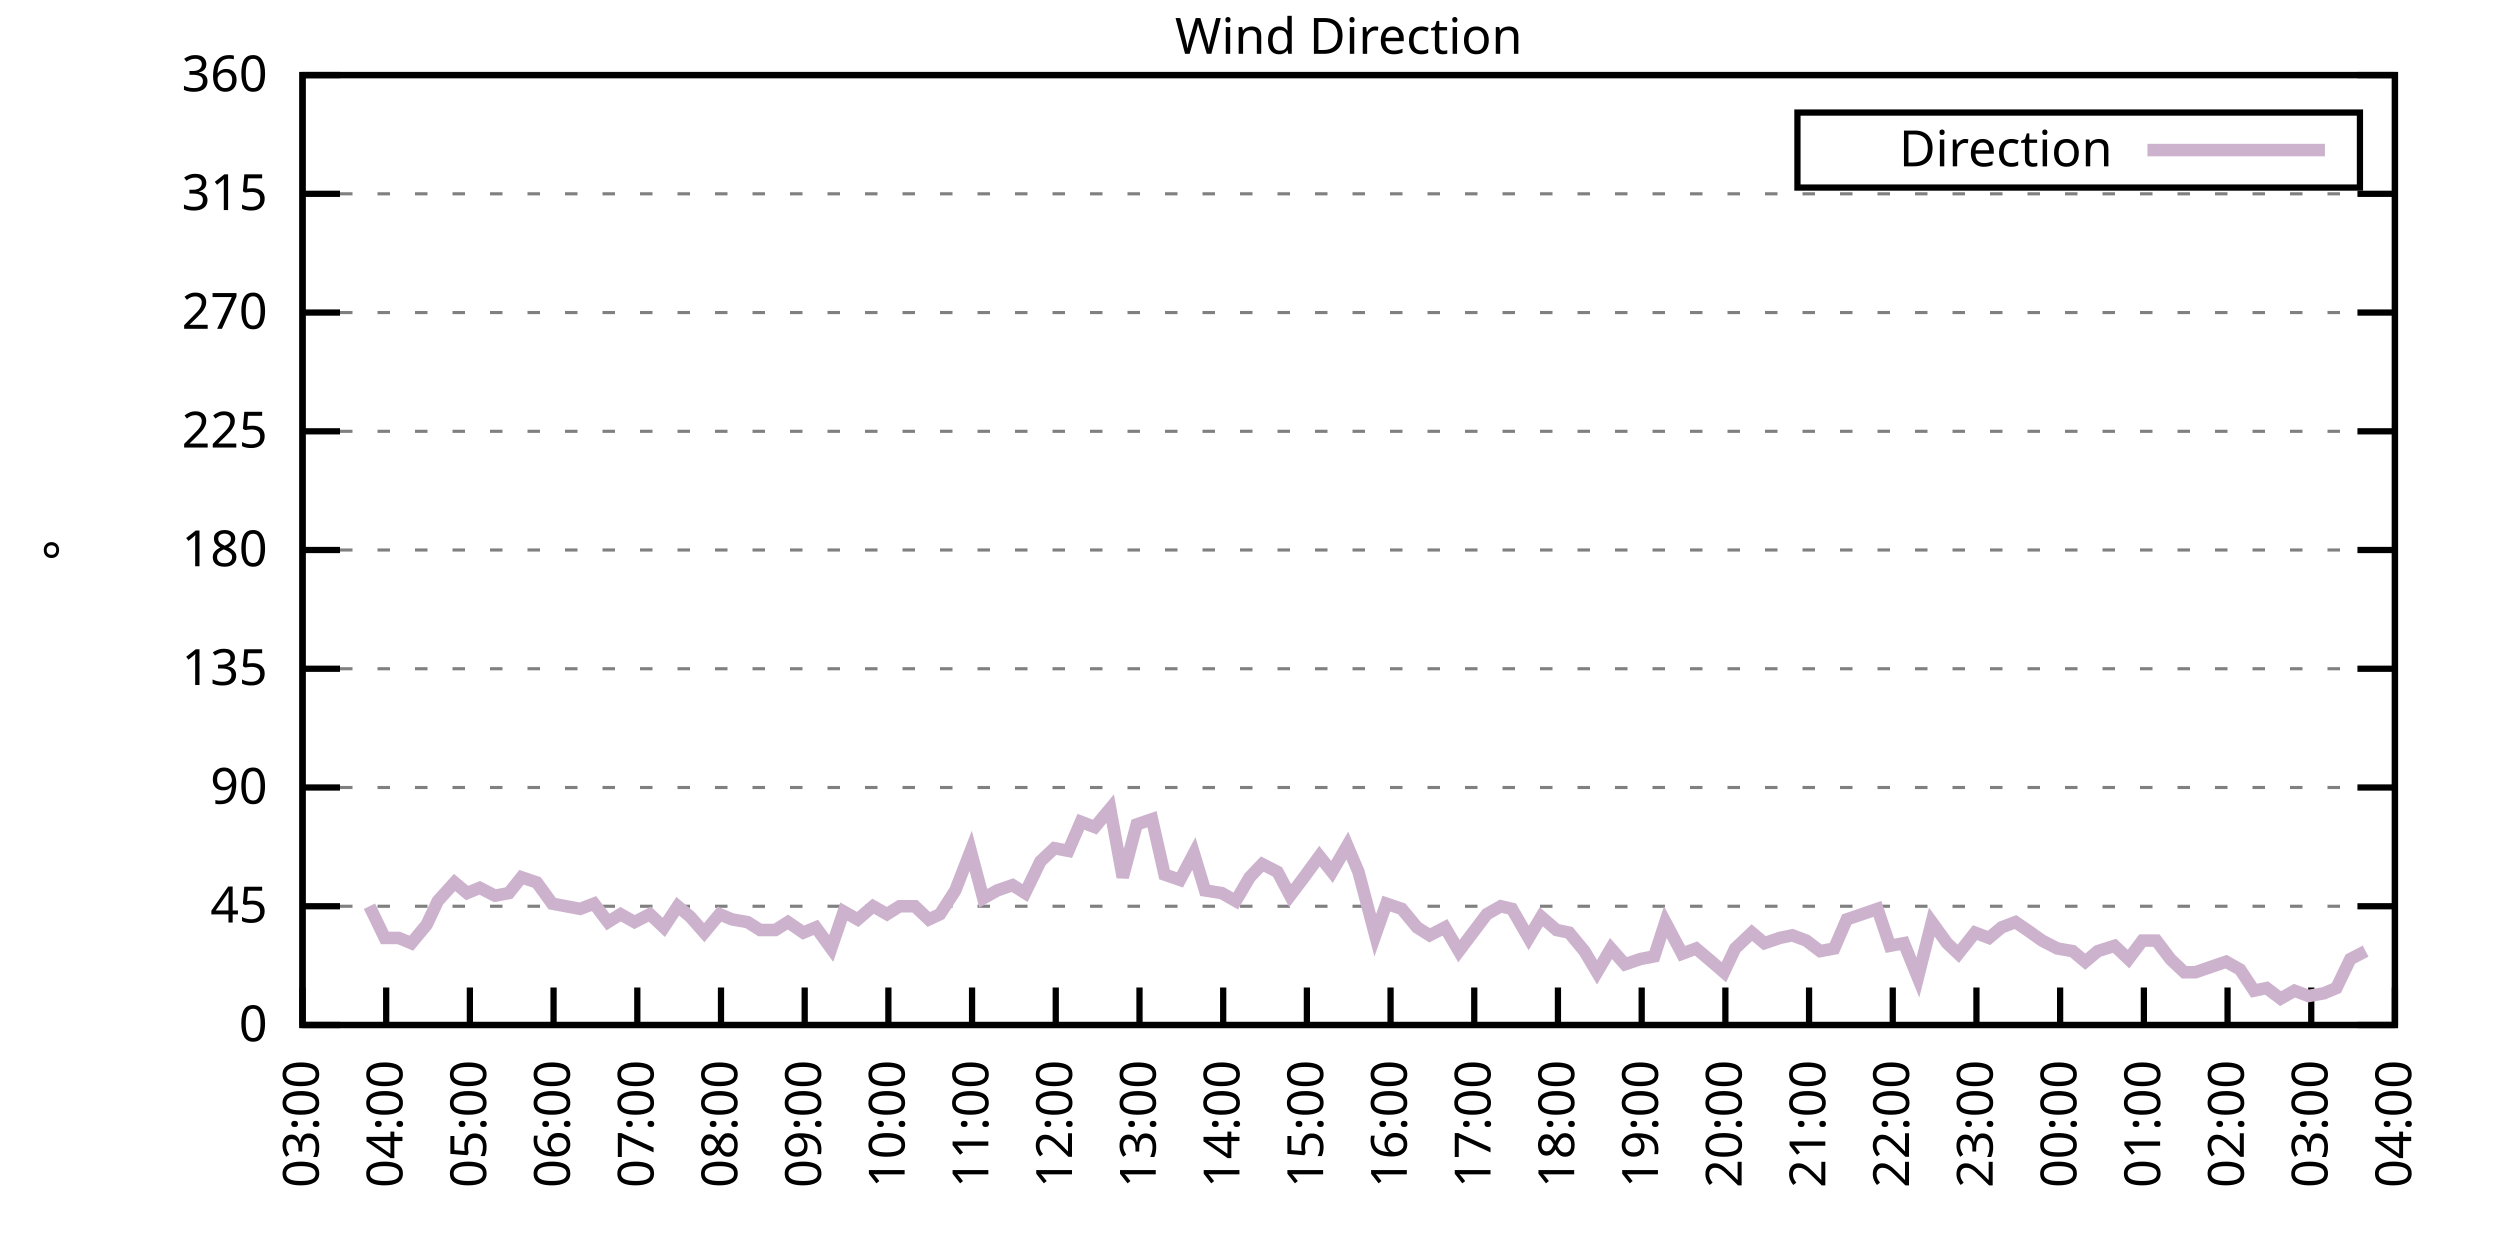
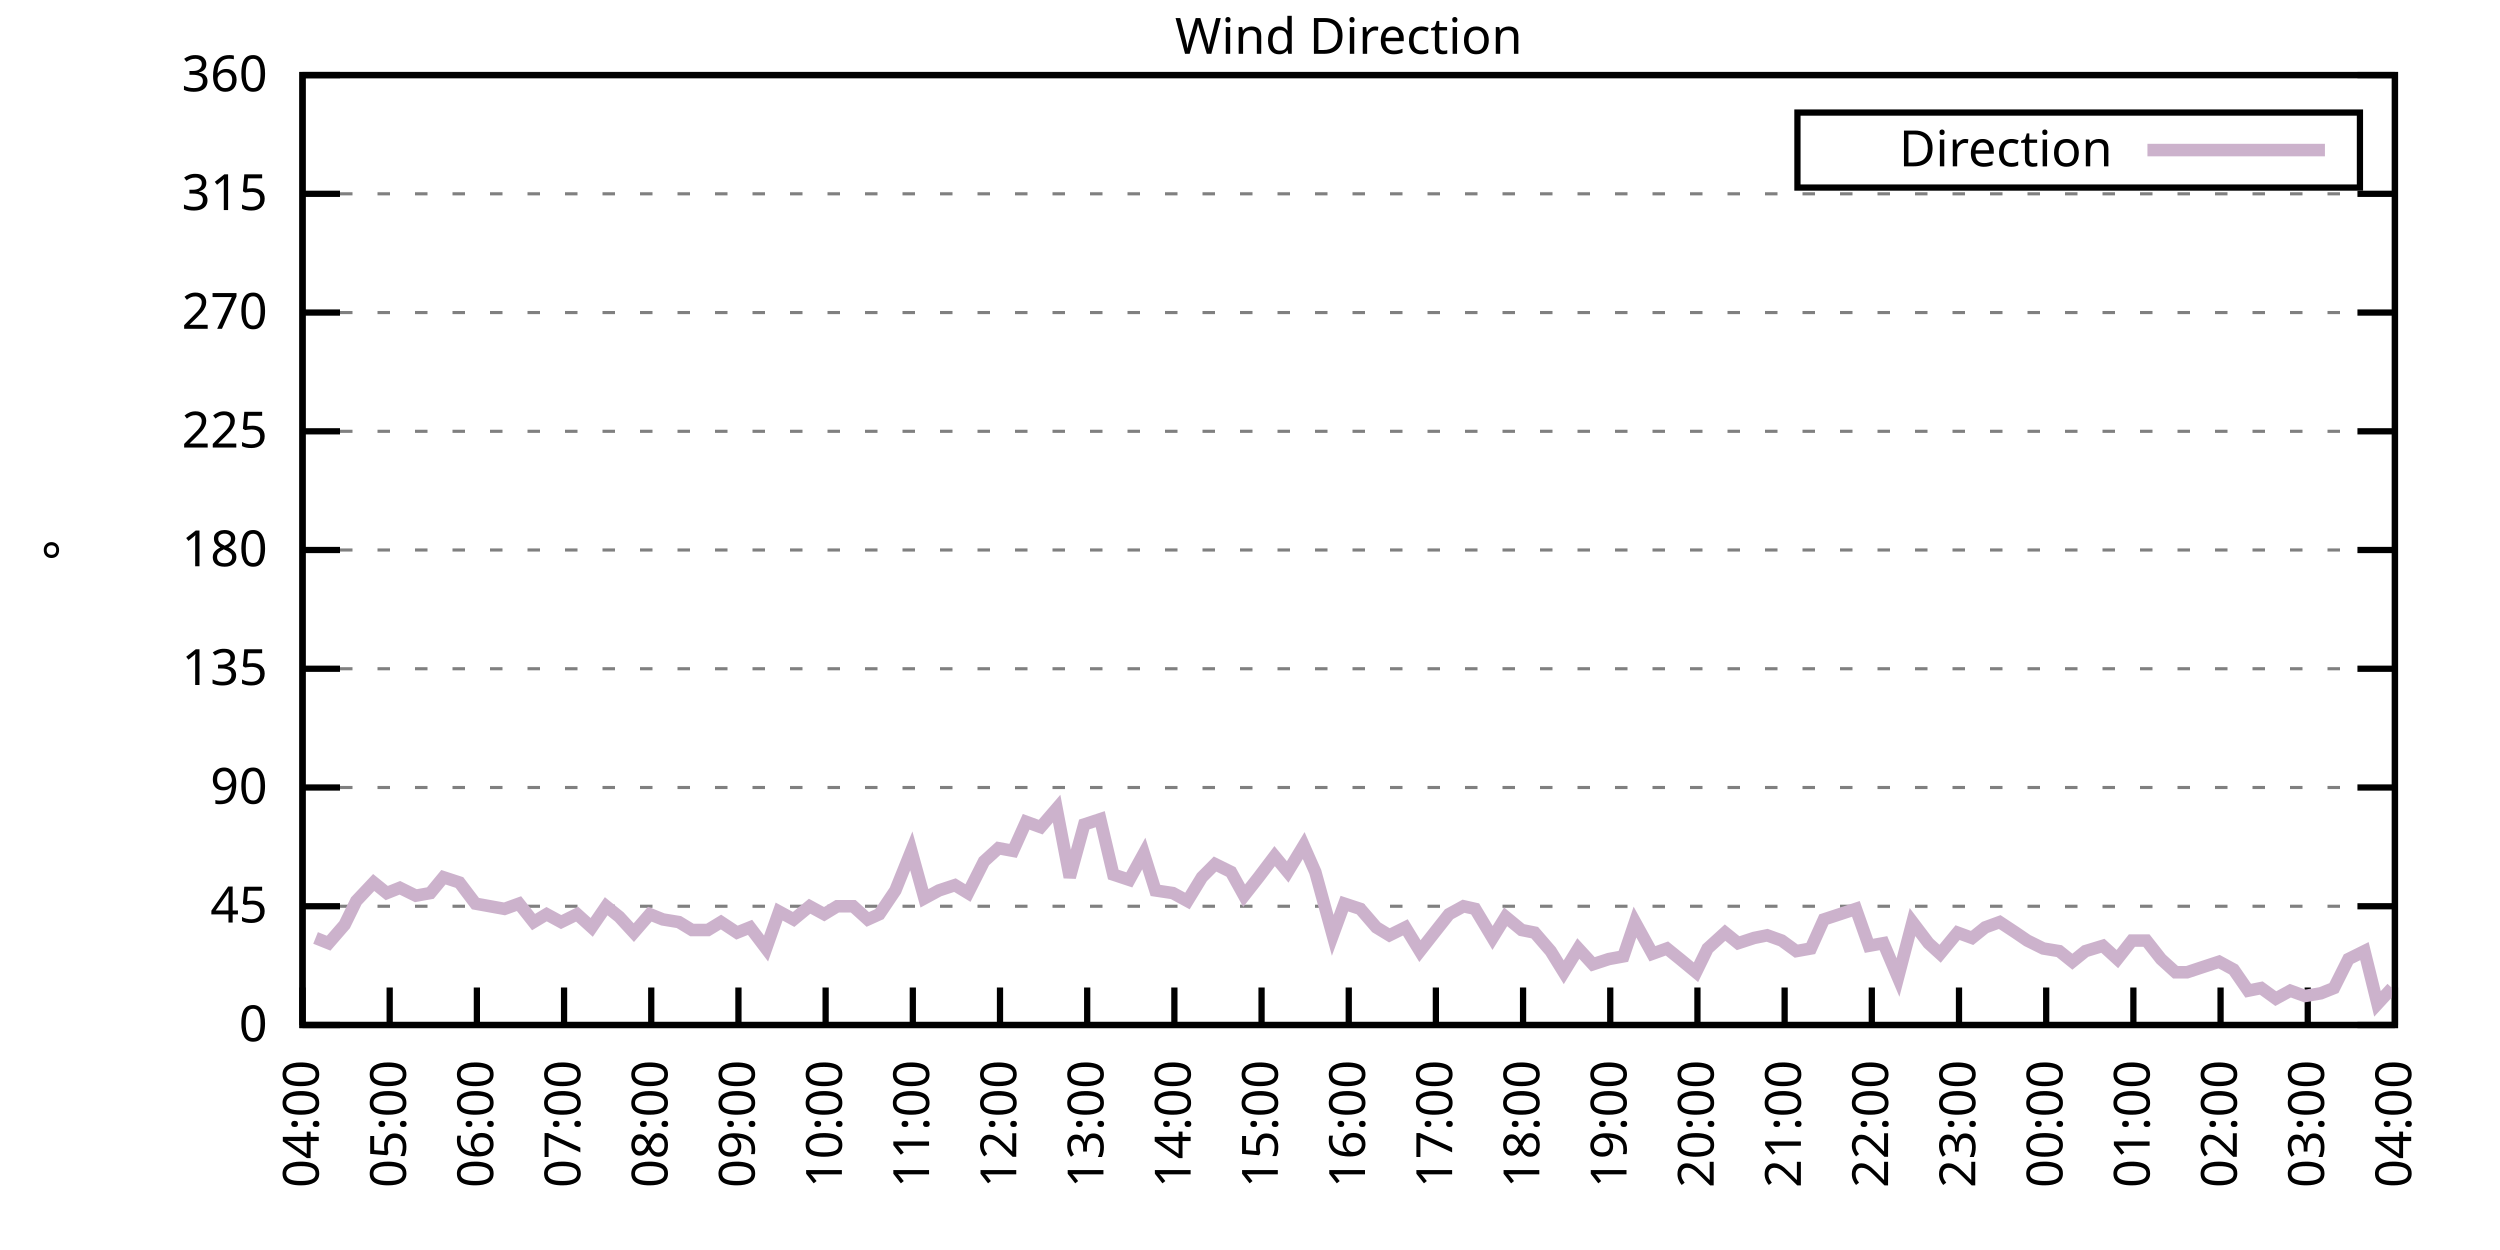
<svg xmlns="http://www.w3.org/2000/svg" xmlns:xlink="http://www.w3.org/1999/xlink" width="400" height="200" viewBox="0 0 400 200">
  <g id="gnuplot_canvas">
    <rect x="0" y="0" width="400" height="200" fill="none" />
    <defs>
      <circle id="gpDot" r="0.5" stroke-width="0.5" stroke="currentColor" />
      <path id="gpPt0" stroke-width="0.333" stroke="currentColor" d="M-1,0 h2 M0,-1 v2" />
      <path id="gpPt1" stroke-width="0.333" stroke="currentColor" d="M-1,-1 L1,1 M1,-1 L-1,1" />
      <path id="gpPt2" stroke-width="0.333" stroke="currentColor" d="M-1,0 L1,0 M0,-1 L0,1 M-1,-1 L1,1 M-1,1 L1,-1" />
      <rect id="gpPt3" stroke-width="0.333" stroke="currentColor" x="-1" y="-1" width="2" height="2" />
      <rect id="gpPt4" stroke-width="0.333" stroke="currentColor" fill="currentColor" x="-1" y="-1" width="2" height="2" />
      <circle id="gpPt5" stroke-width="0.333" stroke="currentColor" cx="0" cy="0" r="1" />
      <use xlink:href="#gpPt5" id="gpPt6" fill="currentColor" stroke="none" />
      <path id="gpPt7" stroke-width="0.333" stroke="currentColor" d="M0,-1.33 L-1.33,0.67 L1.33,0.67 z" />
      <use xlink:href="#gpPt7" id="gpPt8" fill="currentColor" stroke="none" />
      <use xlink:href="#gpPt7" id="gpPt9" stroke="currentColor" transform="rotate(180)" />
      <use xlink:href="#gpPt9" id="gpPt10" fill="currentColor" stroke="none" />
      <use xlink:href="#gpPt3" id="gpPt11" stroke="currentColor" transform="rotate(45)" />
      <use xlink:href="#gpPt11" id="gpPt12" fill="currentColor" stroke="none" />
      <path id="gpPt13" stroke-width="0.333" stroke="currentColor" d="M0,1.330 L1.265,0.411 L0.782,-1.067 L-0.782,-1.076 L-1.265,0.411 z" />
      <use xlink:href="#gpPt13" id="gpPt14" fill="currentColor" stroke="none" />
      <filter id="textbox" filterUnits="objectBoundingBox" x="0" y="0" height="1" width="1">
        <feFlood flood-color="white" flood-opacity="1" result="bgnd" />
        <feComposite in="SourceGraphic" in2="bgnd" operator="atop" />
      </filter>
      <filter id="greybox" filterUnits="objectBoundingBox" x="0" y="0" height="1" width="1">
        <feFlood flood-color="lightgrey" flood-opacity="1" result="grey" />
        <feComposite in="SourceGraphic" in2="grey" operator="atop" />
      </filter>
    </defs>
    <g fill="none" color="white" stroke="currentColor" stroke-width="1.00" stroke-linecap="butt" stroke-linejoin="miter">
</g>
    <g fill="none" color="black" stroke="currentColor" stroke-width="1.00" stroke-linecap="butt" stroke-linejoin="miter">
      <g stroke="none" shape-rendering="crispEdges">
        <polygon fill="rgb(255, 255, 255)" points="48.40,164.00 383.18,164.00 383.18,12.02 48.40,12.02 " />
      </g>
    </g>
    <g fill="none" color="black" stroke="currentColor" stroke-width="1.00" stroke-linecap="butt" stroke-linejoin="miter">
</g>
    <g fill="none" color="black" stroke="black" stroke-width="0.50" stroke-linecap="butt" stroke-linejoin="miter">
</g>
    <g fill="none" color="gray" stroke="currentColor" stroke-width="0.50" stroke-linecap="butt" stroke-linejoin="miter">
      <path stroke="gray" stroke-dasharray="2,4" class="gridline" d="M48.40,164.00 L383.19,164.00  " />
    </g>
    <g fill="none" color="gray" stroke="gray" stroke-width="1.00" stroke-linecap="butt" stroke-linejoin="miter">
</g>
    <g fill="none" color="black" stroke="currentColor" stroke-width="1.00" stroke-linecap="butt" stroke-linejoin="miter">
      <path stroke="black" d="M48.40,164.00 L54.40,164.00 M383.19,164.00 L377.19,164.00  " />
      <g transform="translate(42.80,166.60)" stroke="none" fill="black" font-family="Sans" font-size="8.00" text-anchor="end">
        <text>
          <tspan font-family="Sans"> 0</tspan>
        </text>
      </g>
    </g>
    <g fill="none" color="black" stroke="currentColor" stroke-width="1.00" stroke-linecap="butt" stroke-linejoin="miter">
</g>
    <g fill="none" color="black" stroke="black" stroke-width="0.50" stroke-linecap="butt" stroke-linejoin="miter">
</g>
    <g fill="none" color="gray" stroke="currentColor" stroke-width="0.50" stroke-linecap="butt" stroke-linejoin="miter">
      <path stroke="gray" stroke-dasharray="2,4" class="gridline" d="M48.40,145.00 L383.19,145.00  " />
    </g>
    <g fill="none" color="gray" stroke="gray" stroke-width="1.00" stroke-linecap="butt" stroke-linejoin="miter">
</g>
    <g fill="none" color="black" stroke="currentColor" stroke-width="1.00" stroke-linecap="butt" stroke-linejoin="miter">
      <path stroke="black" d="M48.40,145.00 L54.40,145.00 M383.19,145.00 L377.19,145.00  " />
      <g transform="translate(42.80,147.60)" stroke="none" fill="black" font-family="Sans" font-size="8.00" text-anchor="end">
        <text>
          <tspan font-family="Sans"> 45</tspan>
        </text>
      </g>
    </g>
    <g fill="none" color="black" stroke="currentColor" stroke-width="1.00" stroke-linecap="butt" stroke-linejoin="miter">
</g>
    <g fill="none" color="black" stroke="black" stroke-width="0.50" stroke-linecap="butt" stroke-linejoin="miter">
</g>
    <g fill="none" color="gray" stroke="currentColor" stroke-width="0.50" stroke-linecap="butt" stroke-linejoin="miter">
      <path stroke="gray" stroke-dasharray="2,4" class="gridline" d="M48.40,126.00 L383.19,126.00  " />
    </g>
    <g fill="none" color="gray" stroke="gray" stroke-width="1.00" stroke-linecap="butt" stroke-linejoin="miter">
</g>
    <g fill="none" color="black" stroke="currentColor" stroke-width="1.00" stroke-linecap="butt" stroke-linejoin="miter">
      <path stroke="black" d="M48.40,126.00 L54.40,126.00 M383.19,126.00 L377.19,126.00  " />
      <g transform="translate(42.80,128.60)" stroke="none" fill="black" font-family="Sans" font-size="8.00" text-anchor="end">
        <text>
          <tspan font-family="Sans"> 90</tspan>
        </text>
      </g>
    </g>
    <g fill="none" color="black" stroke="currentColor" stroke-width="1.00" stroke-linecap="butt" stroke-linejoin="miter">
</g>
    <g fill="none" color="black" stroke="black" stroke-width="0.50" stroke-linecap="butt" stroke-linejoin="miter">
</g>
    <g fill="none" color="gray" stroke="currentColor" stroke-width="0.50" stroke-linecap="butt" stroke-linejoin="miter">
      <path stroke="gray" stroke-dasharray="2,4" class="gridline" d="M48.40,107.00 L383.19,107.00  " />
    </g>
    <g fill="none" color="gray" stroke="gray" stroke-width="1.00" stroke-linecap="butt" stroke-linejoin="miter">
</g>
    <g fill="none" color="black" stroke="currentColor" stroke-width="1.00" stroke-linecap="butt" stroke-linejoin="miter">
      <path stroke="black" d="M48.40,107.00 L54.40,107.00 M383.19,107.00 L377.19,107.00  " />
      <g transform="translate(42.80,109.60)" stroke="none" fill="black" font-family="Sans" font-size="8.00" text-anchor="end">
        <text>
          <tspan font-family="Sans"> 135</tspan>
        </text>
      </g>
    </g>
    <g fill="none" color="black" stroke="currentColor" stroke-width="1.00" stroke-linecap="butt" stroke-linejoin="miter">
</g>
    <g fill="none" color="black" stroke="black" stroke-width="0.50" stroke-linecap="butt" stroke-linejoin="miter">
</g>
    <g fill="none" color="gray" stroke="currentColor" stroke-width="0.50" stroke-linecap="butt" stroke-linejoin="miter">
      <path stroke="gray" stroke-dasharray="2,4" class="gridline" d="M48.40,88.00 L383.19,88.00  " />
    </g>
    <g fill="none" color="gray" stroke="gray" stroke-width="1.00" stroke-linecap="butt" stroke-linejoin="miter">
</g>
    <g fill="none" color="black" stroke="currentColor" stroke-width="1.00" stroke-linecap="butt" stroke-linejoin="miter">
      <path stroke="black" d="M48.40,88.00 L54.40,88.00 M383.19,88.00 L377.19,88.00  " />
      <g transform="translate(42.80,90.60)" stroke="none" fill="black" font-family="Sans" font-size="8.00" text-anchor="end">
        <text>
          <tspan font-family="Sans"> 180</tspan>
        </text>
      </g>
    </g>
    <g fill="none" color="black" stroke="currentColor" stroke-width="1.00" stroke-linecap="butt" stroke-linejoin="miter">
</g>
    <g fill="none" color="black" stroke="black" stroke-width="0.50" stroke-linecap="butt" stroke-linejoin="miter">
</g>
    <g fill="none" color="gray" stroke="currentColor" stroke-width="0.50" stroke-linecap="butt" stroke-linejoin="miter">
      <path stroke="gray" stroke-dasharray="2,4" class="gridline" d="M48.40,69.01 L383.19,69.01  " />
    </g>
    <g fill="none" color="gray" stroke="gray" stroke-width="1.00" stroke-linecap="butt" stroke-linejoin="miter">
</g>
    <g fill="none" color="black" stroke="currentColor" stroke-width="1.00" stroke-linecap="butt" stroke-linejoin="miter">
      <path stroke="black" d="M48.40,69.01 L54.40,69.01 M383.19,69.01 L377.19,69.01  " />
      <g transform="translate(42.80,71.61)" stroke="none" fill="black" font-family="Sans" font-size="8.00" text-anchor="end">
        <text>
          <tspan font-family="Sans"> 225</tspan>
        </text>
      </g>
    </g>
    <g fill="none" color="black" stroke="currentColor" stroke-width="1.00" stroke-linecap="butt" stroke-linejoin="miter">
</g>
    <g fill="none" color="black" stroke="black" stroke-width="0.50" stroke-linecap="butt" stroke-linejoin="miter">
</g>
    <g fill="none" color="gray" stroke="currentColor" stroke-width="0.50" stroke-linecap="butt" stroke-linejoin="miter">
      <path stroke="gray" stroke-dasharray="2,4" class="gridline" d="M48.40,50.01 L383.19,50.01  " />
    </g>
    <g fill="none" color="gray" stroke="gray" stroke-width="1.00" stroke-linecap="butt" stroke-linejoin="miter">
</g>
    <g fill="none" color="black" stroke="currentColor" stroke-width="1.00" stroke-linecap="butt" stroke-linejoin="miter">
      <path stroke="black" d="M48.40,50.01 L54.40,50.01 M383.19,50.01 L377.19,50.01  " />
      <g transform="translate(42.80,52.61)" stroke="none" fill="black" font-family="Sans" font-size="8.00" text-anchor="end">
        <text>
          <tspan font-family="Sans"> 270</tspan>
        </text>
      </g>
    </g>
    <g fill="none" color="black" stroke="currentColor" stroke-width="1.00" stroke-linecap="butt" stroke-linejoin="miter">
</g>
    <g fill="none" color="black" stroke="black" stroke-width="0.50" stroke-linecap="butt" stroke-linejoin="miter">
</g>
    <g fill="none" color="gray" stroke="currentColor" stroke-width="0.50" stroke-linecap="butt" stroke-linejoin="miter">
      <path stroke="gray" stroke-dasharray="2,4" class="gridline" d="M48.40,31.01 L383.19,31.01  " />
    </g>
    <g fill="none" color="gray" stroke="gray" stroke-width="1.00" stroke-linecap="butt" stroke-linejoin="miter">
</g>
    <g fill="none" color="black" stroke="currentColor" stroke-width="1.00" stroke-linecap="butt" stroke-linejoin="miter">
      <path stroke="black" d="M48.40,31.01 L54.40,31.01 M383.19,31.01 L377.19,31.01  " />
      <g transform="translate(42.80,33.61)" stroke="none" fill="black" font-family="Sans" font-size="8.00" text-anchor="end">
        <text>
          <tspan font-family="Sans"> 315</tspan>
        </text>
      </g>
    </g>
    <g fill="none" color="black" stroke="currentColor" stroke-width="1.00" stroke-linecap="butt" stroke-linejoin="miter">
</g>
    <g fill="none" color="black" stroke="black" stroke-width="0.50" stroke-linecap="butt" stroke-linejoin="miter">
</g>
    <g fill="none" color="gray" stroke="currentColor" stroke-width="0.50" stroke-linecap="butt" stroke-linejoin="miter">
      <path stroke="gray" stroke-dasharray="2,4" class="gridline" d="M48.40,12.01 L383.19,12.01  " />
    </g>
    <g fill="none" color="gray" stroke="gray" stroke-width="1.00" stroke-linecap="butt" stroke-linejoin="miter">
</g>
    <g fill="none" color="black" stroke="currentColor" stroke-width="1.00" stroke-linecap="butt" stroke-linejoin="miter">
      <path stroke="black" d="M48.40,12.01 L54.40,12.01 M383.19,12.01 L377.19,12.01  " />
      <g transform="translate(42.80,14.61)" stroke="none" fill="black" font-family="Sans" font-size="8.00" text-anchor="end">
        <text>
          <tspan font-family="Sans"> 360</tspan>
        </text>
      </g>
    </g>
    <g fill="none" color="black" stroke="currentColor" stroke-width="1.00" stroke-linecap="butt" stroke-linejoin="miter">
      <path stroke="black" d="M48.40,164.00 L48.40,158.00  " />
      <g transform="translate(51.00,169.60) rotate(270.00)" stroke="none" fill="black" font-family="Sans" font-size="8.00" text-anchor="end">
        <text>
-           <tspan font-family="Sans">03:00</tspan>
-         </text>
-       </g>
-     </g>
-     <g fill="none" color="black" stroke="currentColor" stroke-width="1.00" stroke-linecap="butt" stroke-linejoin="miter">
-       <path stroke="black" d="M61.79,164.00 L61.79,158.00  " />
-       <g transform="translate(64.39,169.60) rotate(270.00)" stroke="none" fill="black" font-family="Sans" font-size="8.00" text-anchor="end">
-         <text>
          <tspan font-family="Sans">04:00</tspan>
        </text>
      </g>
    </g>
    <g fill="none" color="black" stroke="currentColor" stroke-width="1.00" stroke-linecap="butt" stroke-linejoin="miter">
-       <path stroke="black" d="M75.18,164.00 L75.18,158.00  " />
-       <g transform="translate(77.78,169.60) rotate(270.00)" stroke="none" fill="black" font-family="Sans" font-size="8.00" text-anchor="end">
+       <path stroke="black" d="M62.35,164.00 L62.35,158.00  " />
+       <g transform="translate(64.95,169.60) rotate(270.00)" stroke="none" fill="black" font-family="Sans" font-size="8.00" text-anchor="end">
        <text>
          <tspan font-family="Sans">05:00</tspan>
        </text>
      </g>
    </g>
    <g fill="none" color="black" stroke="currentColor" stroke-width="1.00" stroke-linecap="butt" stroke-linejoin="miter">
-       <path stroke="black" d="M88.57,164.00 L88.57,158.00  " />
-       <g transform="translate(91.17,169.60) rotate(270.00)" stroke="none" fill="black" font-family="Sans" font-size="8.00" text-anchor="end">
+       <path stroke="black" d="M76.30,164.00 L76.30,158.00  " />
+       <g transform="translate(78.90,169.60) rotate(270.00)" stroke="none" fill="black" font-family="Sans" font-size="8.00" text-anchor="end">
        <text>
          <tspan font-family="Sans">06:00</tspan>
        </text>
      </g>
    </g>
    <g fill="none" color="black" stroke="currentColor" stroke-width="1.00" stroke-linecap="butt" stroke-linejoin="miter">
-       <path stroke="black" d="M101.97,164.00 L101.97,158.00  " />
-       <g transform="translate(104.57,169.60) rotate(270.00)" stroke="none" fill="black" font-family="Sans" font-size="8.00" text-anchor="end">
+       <path stroke="black" d="M90.25,164.00 L90.25,158.00  " />
+       <g transform="translate(92.85,169.60) rotate(270.00)" stroke="none" fill="black" font-family="Sans" font-size="8.00" text-anchor="end">
        <text>
          <tspan font-family="Sans">07:00</tspan>
        </text>
      </g>
    </g>
    <g fill="none" color="black" stroke="currentColor" stroke-width="1.00" stroke-linecap="butt" stroke-linejoin="miter">
-       <path stroke="black" d="M115.36,164.00 L115.36,158.00  " />
-       <g transform="translate(117.96,169.60) rotate(270.00)" stroke="none" fill="black" font-family="Sans" font-size="8.00" text-anchor="end">
+       <path stroke="black" d="M104.20,164.00 L104.20,158.00  " />
+       <g transform="translate(106.80,169.60) rotate(270.00)" stroke="none" fill="black" font-family="Sans" font-size="8.00" text-anchor="end">
        <text>
          <tspan font-family="Sans">08:00</tspan>
        </text>
      </g>
    </g>
    <g fill="none" color="black" stroke="currentColor" stroke-width="1.00" stroke-linecap="butt" stroke-linejoin="miter">
-       <path stroke="black" d="M128.75,164.00 L128.75,158.00  " />
-       <g transform="translate(131.35,169.60) rotate(270.00)" stroke="none" fill="black" font-family="Sans" font-size="8.00" text-anchor="end">
+       <path stroke="black" d="M118.15,164.00 L118.15,158.00  " />
+       <g transform="translate(120.75,169.60) rotate(270.00)" stroke="none" fill="black" font-family="Sans" font-size="8.00" text-anchor="end">
        <text>
          <tspan font-family="Sans">09:00</tspan>
        </text>
      </g>
    </g>
    <g fill="none" color="black" stroke="currentColor" stroke-width="1.00" stroke-linecap="butt" stroke-linejoin="miter">
-       <path stroke="black" d="M142.14,164.00 L142.14,158.00  " />
-       <g transform="translate(144.74,169.60) rotate(270.00)" stroke="none" fill="black" font-family="Sans" font-size="8.00" text-anchor="end">
+       <path stroke="black" d="M132.10,164.00 L132.10,158.00  " />
+       <g transform="translate(134.70,169.60) rotate(270.00)" stroke="none" fill="black" font-family="Sans" font-size="8.00" text-anchor="end">
        <text>
          <tspan font-family="Sans">10:00</tspan>
        </text>
      </g>
    </g>
    <g fill="none" color="black" stroke="currentColor" stroke-width="1.00" stroke-linecap="butt" stroke-linejoin="miter">
-       <path stroke="black" d="M155.53,164.00 L155.53,158.00  " />
-       <g transform="translate(158.13,169.60) rotate(270.00)" stroke="none" fill="black" font-family="Sans" font-size="8.00" text-anchor="end">
+       <path stroke="black" d="M146.05,164.00 L146.05,158.00  " />
+       <g transform="translate(148.65,169.60) rotate(270.00)" stroke="none" fill="black" font-family="Sans" font-size="8.00" text-anchor="end">
        <text>
          <tspan font-family="Sans">11:00</tspan>
        </text>
      </g>
    </g>
    <g fill="none" color="black" stroke="currentColor" stroke-width="1.00" stroke-linecap="butt" stroke-linejoin="miter">
-       <path stroke="black" d="M168.92,164.00 L168.92,158.00  " />
-       <g transform="translate(171.52,169.60) rotate(270.00)" stroke="none" fill="black" font-family="Sans" font-size="8.00" text-anchor="end">
+       <path stroke="black" d="M160.00,164.00 L160.00,158.00  " />
+       <g transform="translate(162.60,169.60) rotate(270.00)" stroke="none" fill="black" font-family="Sans" font-size="8.00" text-anchor="end">
        <text>
          <tspan font-family="Sans">12:00</tspan>
        </text>
      </g>
    </g>
    <g fill="none" color="black" stroke="currentColor" stroke-width="1.00" stroke-linecap="butt" stroke-linejoin="miter">
-       <path stroke="black" d="M182.32,164.00 L182.32,158.00  " />
-       <g transform="translate(184.92,169.60) rotate(270.00)" stroke="none" fill="black" font-family="Sans" font-size="8.00" text-anchor="end">
+       <path stroke="black" d="M173.95,164.00 L173.95,158.00  " />
+       <g transform="translate(176.55,169.60) rotate(270.00)" stroke="none" fill="black" font-family="Sans" font-size="8.00" text-anchor="end">
        <text>
          <tspan font-family="Sans">13:00</tspan>
        </text>
      </g>
    </g>
    <g fill="none" color="black" stroke="currentColor" stroke-width="1.00" stroke-linecap="butt" stroke-linejoin="miter">
-       <path stroke="black" d="M195.71,164.00 L195.71,158.00  " />
-       <g transform="translate(198.31,169.60) rotate(270.00)" stroke="none" fill="black" font-family="Sans" font-size="8.00" text-anchor="end">
+       <path stroke="black" d="M187.90,164.00 L187.90,158.00  " />
+       <g transform="translate(190.50,169.60) rotate(270.00)" stroke="none" fill="black" font-family="Sans" font-size="8.00" text-anchor="end">
        <text>
          <tspan font-family="Sans">14:00</tspan>
        </text>
      </g>
    </g>
    <g fill="none" color="black" stroke="currentColor" stroke-width="1.00" stroke-linecap="butt" stroke-linejoin="miter">
-       <path stroke="black" d="M209.10,164.00 L209.10,158.00  " />
-       <g transform="translate(211.70,169.60) rotate(270.00)" stroke="none" fill="black" font-family="Sans" font-size="8.00" text-anchor="end">
+       <path stroke="black" d="M201.85,164.00 L201.85,158.00  " />
+       <g transform="translate(204.45,169.60) rotate(270.00)" stroke="none" fill="black" font-family="Sans" font-size="8.00" text-anchor="end">
        <text>
          <tspan font-family="Sans">15:00</tspan>
        </text>
      </g>
    </g>
    <g fill="none" color="black" stroke="currentColor" stroke-width="1.00" stroke-linecap="butt" stroke-linejoin="miter">
-       <path stroke="black" d="M222.49,164.00 L222.49,158.00  " />
-       <g transform="translate(225.09,169.60) rotate(270.00)" stroke="none" fill="black" font-family="Sans" font-size="8.00" text-anchor="end">
+       <path stroke="black" d="M215.80,164.00 L215.80,158.00  " />
+       <g transform="translate(218.40,169.60) rotate(270.00)" stroke="none" fill="black" font-family="Sans" font-size="8.00" text-anchor="end">
        <text>
          <tspan font-family="Sans">16:00</tspan>
        </text>
      </g>
    </g>
    <g fill="none" color="black" stroke="currentColor" stroke-width="1.00" stroke-linecap="butt" stroke-linejoin="miter">
-       <path stroke="black" d="M235.88,164.00 L235.88,158.00  " />
-       <g transform="translate(238.48,169.60) rotate(270.00)" stroke="none" fill="black" font-family="Sans" font-size="8.00" text-anchor="end">
+       <path stroke="black" d="M229.74,164.00 L229.74,158.00  " />
+       <g transform="translate(232.34,169.60) rotate(270.00)" stroke="none" fill="black" font-family="Sans" font-size="8.00" text-anchor="end">
        <text>
          <tspan font-family="Sans">17:00</tspan>
        </text>
      </g>
    </g>
    <g fill="none" color="black" stroke="currentColor" stroke-width="1.00" stroke-linecap="butt" stroke-linejoin="miter">
-       <path stroke="black" d="M249.27,164.00 L249.27,158.00  " />
-       <g transform="translate(251.87,169.60) rotate(270.00)" stroke="none" fill="black" font-family="Sans" font-size="8.00" text-anchor="end">
+       <path stroke="black" d="M243.69,164.00 L243.69,158.00  " />
+       <g transform="translate(246.29,169.60) rotate(270.00)" stroke="none" fill="black" font-family="Sans" font-size="8.00" text-anchor="end">
        <text>
          <tspan font-family="Sans">18:00</tspan>
        </text>
      </g>
    </g>
    <g fill="none" color="black" stroke="currentColor" stroke-width="1.00" stroke-linecap="butt" stroke-linejoin="miter">
-       <path stroke="black" d="M262.67,164.00 L262.67,158.00  " />
-       <g transform="translate(265.27,169.60) rotate(270.00)" stroke="none" fill="black" font-family="Sans" font-size="8.00" text-anchor="end">
+       <path stroke="black" d="M257.64,164.00 L257.64,158.00  " />
+       <g transform="translate(260.24,169.60) rotate(270.00)" stroke="none" fill="black" font-family="Sans" font-size="8.00" text-anchor="end">
        <text>
          <tspan font-family="Sans">19:00</tspan>
        </text>
      </g>
    </g>
    <g fill="none" color="black" stroke="currentColor" stroke-width="1.00" stroke-linecap="butt" stroke-linejoin="miter">
-       <path stroke="black" d="M276.06,164.00 L276.06,158.00  " />
-       <g transform="translate(278.66,169.60) rotate(270.00)" stroke="none" fill="black" font-family="Sans" font-size="8.00" text-anchor="end">
+       <path stroke="black" d="M271.59,164.00 L271.59,158.00  " />
+       <g transform="translate(274.19,169.60) rotate(270.00)" stroke="none" fill="black" font-family="Sans" font-size="8.00" text-anchor="end">
        <text>
          <tspan font-family="Sans">20:00</tspan>
        </text>
      </g>
    </g>
    <g fill="none" color="black" stroke="currentColor" stroke-width="1.00" stroke-linecap="butt" stroke-linejoin="miter">
-       <path stroke="black" d="M289.45,164.00 L289.45,158.00  " />
-       <g transform="translate(292.05,169.60) rotate(270.00)" stroke="none" fill="black" font-family="Sans" font-size="8.00" text-anchor="end">
+       <path stroke="black" d="M285.54,164.00 L285.54,158.00  " />
+       <g transform="translate(288.14,169.60) rotate(270.00)" stroke="none" fill="black" font-family="Sans" font-size="8.00" text-anchor="end">
        <text>
          <tspan font-family="Sans">21:00</tspan>
        </text>
      </g>
    </g>
    <g fill="none" color="black" stroke="currentColor" stroke-width="1.00" stroke-linecap="butt" stroke-linejoin="miter">
-       <path stroke="black" d="M302.84,164.00 L302.84,158.00  " />
-       <g transform="translate(305.44,169.60) rotate(270.00)" stroke="none" fill="black" font-family="Sans" font-size="8.00" text-anchor="end">
+       <path stroke="black" d="M299.49,164.00 L299.49,158.00  " />
+       <g transform="translate(302.09,169.60) rotate(270.00)" stroke="none" fill="black" font-family="Sans" font-size="8.00" text-anchor="end">
        <text>
          <tspan font-family="Sans">22:00</tspan>
        </text>
      </g>
    </g>
    <g fill="none" color="black" stroke="currentColor" stroke-width="1.00" stroke-linecap="butt" stroke-linejoin="miter">
-       <path stroke="black" d="M316.23,164.00 L316.23,158.00  " />
-       <g transform="translate(318.83,169.60) rotate(270.00)" stroke="none" fill="black" font-family="Sans" font-size="8.00" text-anchor="end">
+       <path stroke="black" d="M313.44,164.00 L313.44,158.00  " />
+       <g transform="translate(316.04,169.60) rotate(270.00)" stroke="none" fill="black" font-family="Sans" font-size="8.00" text-anchor="end">
        <text>
          <tspan font-family="Sans">23:00</tspan>
        </text>
      </g>
    </g>
    <g fill="none" color="black" stroke="currentColor" stroke-width="1.00" stroke-linecap="butt" stroke-linejoin="miter">
-       <path stroke="black" d="M329.62,164.00 L329.62,158.00  " />
-       <g transform="translate(332.22,169.60) rotate(270.00)" stroke="none" fill="black" font-family="Sans" font-size="8.00" text-anchor="end">
+       <path stroke="black" d="M327.39,164.00 L327.39,158.00  " />
+       <g transform="translate(329.99,169.60) rotate(270.00)" stroke="none" fill="black" font-family="Sans" font-size="8.00" text-anchor="end">
        <text>
          <tspan font-family="Sans">00:00</tspan>
        </text>
      </g>
    </g>
    <g fill="none" color="black" stroke="currentColor" stroke-width="1.00" stroke-linecap="butt" stroke-linejoin="miter">
-       <path stroke="black" d="M343.02,164.00 L343.02,158.00  " />
-       <g transform="translate(345.62,169.60) rotate(270.00)" stroke="none" fill="black" font-family="Sans" font-size="8.00" text-anchor="end">
+       <path stroke="black" d="M341.34,164.00 L341.34,158.00  " />
+       <g transform="translate(343.94,169.60) rotate(270.00)" stroke="none" fill="black" font-family="Sans" font-size="8.00" text-anchor="end">
        <text>
          <tspan font-family="Sans">01:00</tspan>
        </text>
      </g>
    </g>
    <g fill="none" color="black" stroke="currentColor" stroke-width="1.00" stroke-linecap="butt" stroke-linejoin="miter">
-       <path stroke="black" d="M356.41,164.00 L356.41,158.00  " />
-       <g transform="translate(359.01,169.60) rotate(270.00)" stroke="none" fill="black" font-family="Sans" font-size="8.00" text-anchor="end">
+       <path stroke="black" d="M355.29,164.00 L355.29,158.00  " />
+       <g transform="translate(357.89,169.60) rotate(270.00)" stroke="none" fill="black" font-family="Sans" font-size="8.00" text-anchor="end">
        <text>
          <tspan font-family="Sans">02:00</tspan>
        </text>
      </g>
    </g>
    <g fill="none" color="black" stroke="currentColor" stroke-width="1.00" stroke-linecap="butt" stroke-linejoin="miter">
-       <path stroke="black" d="M369.80,164.00 L369.80,158.00  " />
-       <g transform="translate(372.40,169.60) rotate(270.00)" stroke="none" fill="black" font-family="Sans" font-size="8.00" text-anchor="end">
+       <path stroke="black" d="M369.24,164.00 L369.24,158.00  " />
+       <g transform="translate(371.84,169.60) rotate(270.00)" stroke="none" fill="black" font-family="Sans" font-size="8.00" text-anchor="end">
        <text>
          <tspan font-family="Sans">03:00</tspan>
        </text>
      </g>
    </g>
    <g fill="none" color="black" stroke="currentColor" stroke-width="1.00" stroke-linecap="butt" stroke-linejoin="miter">
      <path stroke="black" d="M383.19,164.00 L383.19,158.00  " />
      <g transform="translate(385.79,169.60) rotate(270.00)" stroke="none" fill="black" font-family="Sans" font-size="8.00" text-anchor="end">
        <text>
          <tspan font-family="Sans">04:00</tspan>
        </text>
      </g>
    </g>
    <g fill="none" color="black" stroke="currentColor" stroke-width="1.00" stroke-linecap="butt" stroke-linejoin="miter">
</g>
    <g fill="none" color="black" stroke="currentColor" stroke-width="1.00" stroke-linecap="butt" stroke-linejoin="miter">
      <path stroke="black" d="M48.40,12.01 L48.40,164.00 L383.19,164.00 L383.19,12.01 L48.40,12.01 Z  " />
    </g>
    <g fill="none" color="black" stroke="currentColor" stroke-width="1.00" stroke-linecap="butt" stroke-linejoin="miter">
</g>
    <g fill="none" color="black" stroke="currentColor" stroke-width="1.00" stroke-linecap="butt" stroke-linejoin="miter">
      <path stroke="black" d="M287.59,30.01 L287.59,18.01 L377.59,18.01 L377.59,30.01 L287.59,30.01 Z  " />
    </g>
    <g id="Wind_direction_plot_1">
      <g fill="none" color="white" stroke="black" stroke-width="2.00" stroke-linecap="butt" stroke-linejoin="miter">
</g>
      <g fill="none" color="black" stroke="currentColor" stroke-width="2.00" stroke-linecap="butt" stroke-linejoin="miter">
        <g transform="translate(337.99,26.61)" stroke="none" fill="black" font-family="Sans" font-size="8.00" text-anchor="end">
          <text>
            <tspan font-family="Sans">Direction</tspan>
          </text>
        </g>
      </g>
      <g fill="none" color="black" stroke="currentColor" stroke-width="2.00" stroke-linecap="butt" stroke-linejoin="miter">
-         <path stroke="rgb(204, 178, 204)" d="M343.59,24.01 L371.99,24.01 M59.11,145.00 L61.57,150.07 L63.80,150.07 L65.81,150.91 L68.26,147.96 L70.05,144.16   L72.73,141.20 L74.74,142.89 L76.75,142.05 L79.20,143.31 L81.43,142.89 L83.44,140.36 L85.90,141.20 L88.35,144.58   L90.58,145.00 L92.82,145.42 L95.05,144.58 L97.28,147.53 L99.29,146.27 L101.52,147.53 L103.98,146.27 L106.21,148.38   L108.44,145.00 L110.45,146.69 L112.68,149.22 L115.13,146.27 L117.14,147.11 L119.60,147.53 L121.61,148.80 L124.06,148.80   L126.07,147.53 L128.53,149.22 L130.54,148.38 L132.99,151.76 L135.00,145.85 L137.23,147.11 L139.69,145.00 L141.92,146.27   L143.93,145.00 L146.38,145.00 L148.61,147.11 L150.40,146.27 L152.85,142.47 L155.31,136.14 L157.32,143.73 L159.55,142.47   L162.01,141.62 L164.01,142.89 L166.47,137.82 L168.70,135.71 L170.93,136.14 L172.94,131.49 L175.17,132.34 L177.63,129.38   L179.64,140.36 L181.87,131.91 L184.32,131.07 L186.33,139.93 L188.79,140.78 L191.02,136.56 L192.81,142.47 L195.48,142.89   L197.72,144.16 L199.95,140.36 L201.96,138.25 L204.41,139.51 L206.42,143.31 L208.65,140.36 L211.11,136.98 L213.12,139.51   L215.57,135.29 L217.36,139.51 L220.04,149.65 L221.82,144.58 L224.28,145.42 L226.73,148.38 L228.74,149.65 L231.20,148.38   L233.43,152.18 L235.66,149.22 L237.89,146.27 L240.12,145.00 L241.91,145.42 L244.59,150.07 L246.60,146.69 L249.05,148.80   L251.06,149.22 L253.51,152.18 L255.52,155.56 L257.76,151.76 L259.99,154.29 L262.44,153.45 L264.67,153.02 L266.46,147.53   L269.14,152.60 L271.37,151.76 L273.38,153.45 L275.83,155.56 L277.62,151.76 L280.30,149.22 L282.31,150.91 L284.76,150.07   L286.77,149.65 L289.00,150.49 L291.23,152.18 L293.47,151.76 L295.48,147.11 L297.93,146.27 L300.39,145.42 L302.39,151.33   L304.63,150.91 L306.86,156.40 L309.09,147.53 L311.54,150.91 L313.33,152.60 L316.01,149.22 L318.24,150.07 L320.25,148.38   L322.48,147.53 L324.94,149.22 L326.72,150.49 L329.18,151.76 L331.63,152.18 L333.64,153.87 L335.65,152.18 L338.33,151.33   L340.56,153.45 L342.79,150.49 L345.02,150.49 L347.26,153.45 L349.49,155.56 L351.27,155.56 L353.73,154.71 L356.18,153.87   L358.42,155.13 L360.65,158.51 L362.66,158.09 L364.89,159.78 L367.12,158.51 L369.35,159.36 L371.81,158.93 L373.82,158.09   L376.05,153.45 L378.50,152.18  " />
+         <path stroke="rgb(204, 178, 204)" d="M343.59,24.01 L371.99,24.01 M50.49,150.07 L52.58,150.91 L55.14,147.96 L57.00,144.16 L59.79,141.20 L61.88,142.89   L63.98,142.05 L66.53,143.31 L68.86,142.89 L70.95,140.36 L73.51,141.20 L76.07,144.58 L78.39,145.00 L80.72,145.42   L83.04,144.58 L85.37,147.53 L87.46,146.27 L89.78,147.53 L92.34,146.27 L94.67,148.38 L96.99,145.00 L99.08,146.69   L101.41,149.22 L103.97,146.27 L106.06,147.11 L108.62,147.53 L110.71,148.80 L113.27,148.80 L115.36,147.53 L117.92,149.22   L120.01,148.38 L122.57,151.76 L124.66,145.85 L126.98,147.11 L129.54,145.00 L131.87,146.27 L133.96,145.00 L136.51,145.00   L138.84,147.11 L140.70,146.27 L143.26,142.47 L145.81,136.14 L147.91,143.73 L150.23,142.47 L152.79,141.62 L154.88,142.89   L157.44,137.82 L159.76,135.71 L162.09,136.14 L164.18,131.49 L166.51,132.34 L169.06,129.38 L171.16,140.36 L173.48,131.91   L176.04,131.07 L178.13,139.93 L180.69,140.78 L183.01,136.56 L184.87,142.47 L187.66,142.89 L189.99,144.16 L192.31,140.36   L194.41,138.25 L196.96,139.51 L199.06,143.31 L201.38,140.36 L203.94,136.98 L206.03,139.51 L208.59,135.29 L210.45,139.51   L213.24,149.65 L215.10,144.58 L217.65,145.42 L220.21,148.38 L222.30,149.65 L224.86,148.38 L227.19,152.18 L229.51,149.22   L231.84,146.27 L234.16,145.00 L236.02,145.42 L238.81,150.07 L240.90,146.69 L243.46,148.80 L245.55,149.22 L248.11,152.18   L250.20,155.56 L252.53,151.76 L254.85,154.29 L257.41,153.45 L259.74,153.02 L261.60,147.53 L264.39,152.60 L266.71,151.76   L268.80,153.45 L271.36,155.56 L273.22,151.76 L276.01,149.22 L278.10,150.91 L280.66,150.07 L282.75,149.65 L285.08,150.49   L287.40,152.18 L289.73,151.76 L291.82,147.11 L294.38,146.27 L296.94,145.42 L299.03,151.33 L301.35,150.91 L303.68,156.40   L306.00,147.53 L308.56,150.91 L310.42,152.60 L313.21,149.22 L315.53,150.07 L317.63,148.38 L319.95,147.53 L322.51,149.22   L324.37,150.49 L326.93,151.76 L329.48,152.18 L331.58,153.87 L333.67,152.18 L336.46,151.33 L338.78,153.45 L341.11,150.49   L343.43,150.49 L345.76,153.45 L348.08,155.56 L349.94,155.56 L352.50,154.71 L355.06,153.87 L357.38,155.13 L359.71,158.51   L361.80,158.09 L364.13,159.78 L366.45,158.51 L368.78,159.36 L371.33,158.93 L373.43,158.09 L375.75,153.45 L378.31,152.18   L380.40,160.62 L382.73,158.09  " />
      </g>
    </g>
    <g fill="none" color="black" stroke="currentColor" stroke-width="2.00" stroke-linecap="butt" stroke-linejoin="miter">
</g>
    <g fill="none" color="black" stroke="black" stroke-width="1.00" stroke-linecap="butt" stroke-linejoin="miter">
</g>
    <g fill="none" color="black" stroke="currentColor" stroke-width="1.00" stroke-linecap="butt" stroke-linejoin="miter">
      <path stroke="black" d="M48.40,12.01 L48.40,164.00 L383.19,164.00 L383.19,12.01 L48.40,12.01 Z  " />
      <g transform="translate(12.80,88.01) rotate(270.00)" stroke="none" fill="black" font-family="Sans" font-size="8.00" text-anchor="middle">
        <text>
          <tspan font-family="Sans">°</tspan>
        </text>
      </g>
    </g>
    <g fill="none" color="black" stroke="currentColor" stroke-width="1.00" stroke-linecap="butt" stroke-linejoin="miter">
</g>
    <g fill="none" color="black" stroke="currentColor" stroke-width="1.00" stroke-linecap="butt" stroke-linejoin="miter">
      <g transform="translate(215.79,8.61)" stroke="none" fill="black" font-family="Sans" font-size="8.00" text-anchor="middle">
        <text>
          <tspan font-family="Sans">Wind Direction</tspan>
        </text>
      </g>
    </g>
    <g fill="none" color="black" stroke="currentColor" stroke-width="1.00" stroke-linecap="butt" stroke-linejoin="miter">
</g>
  </g>
</svg>
